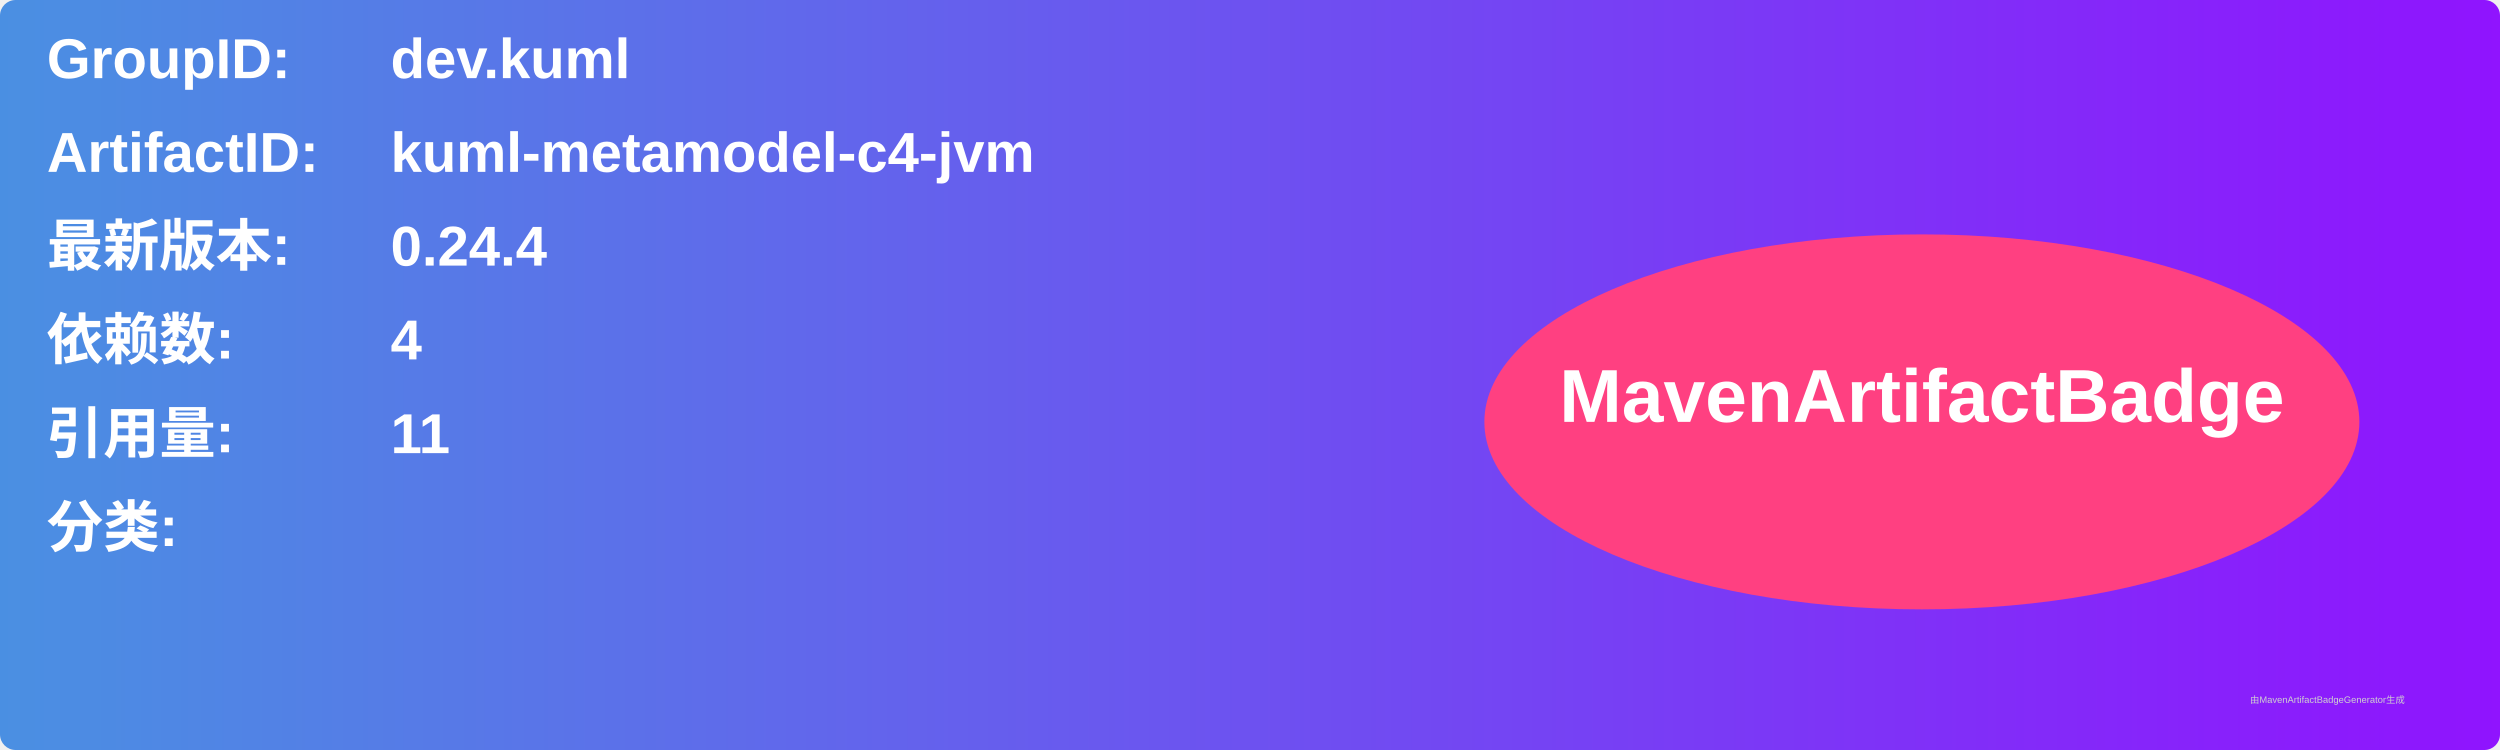
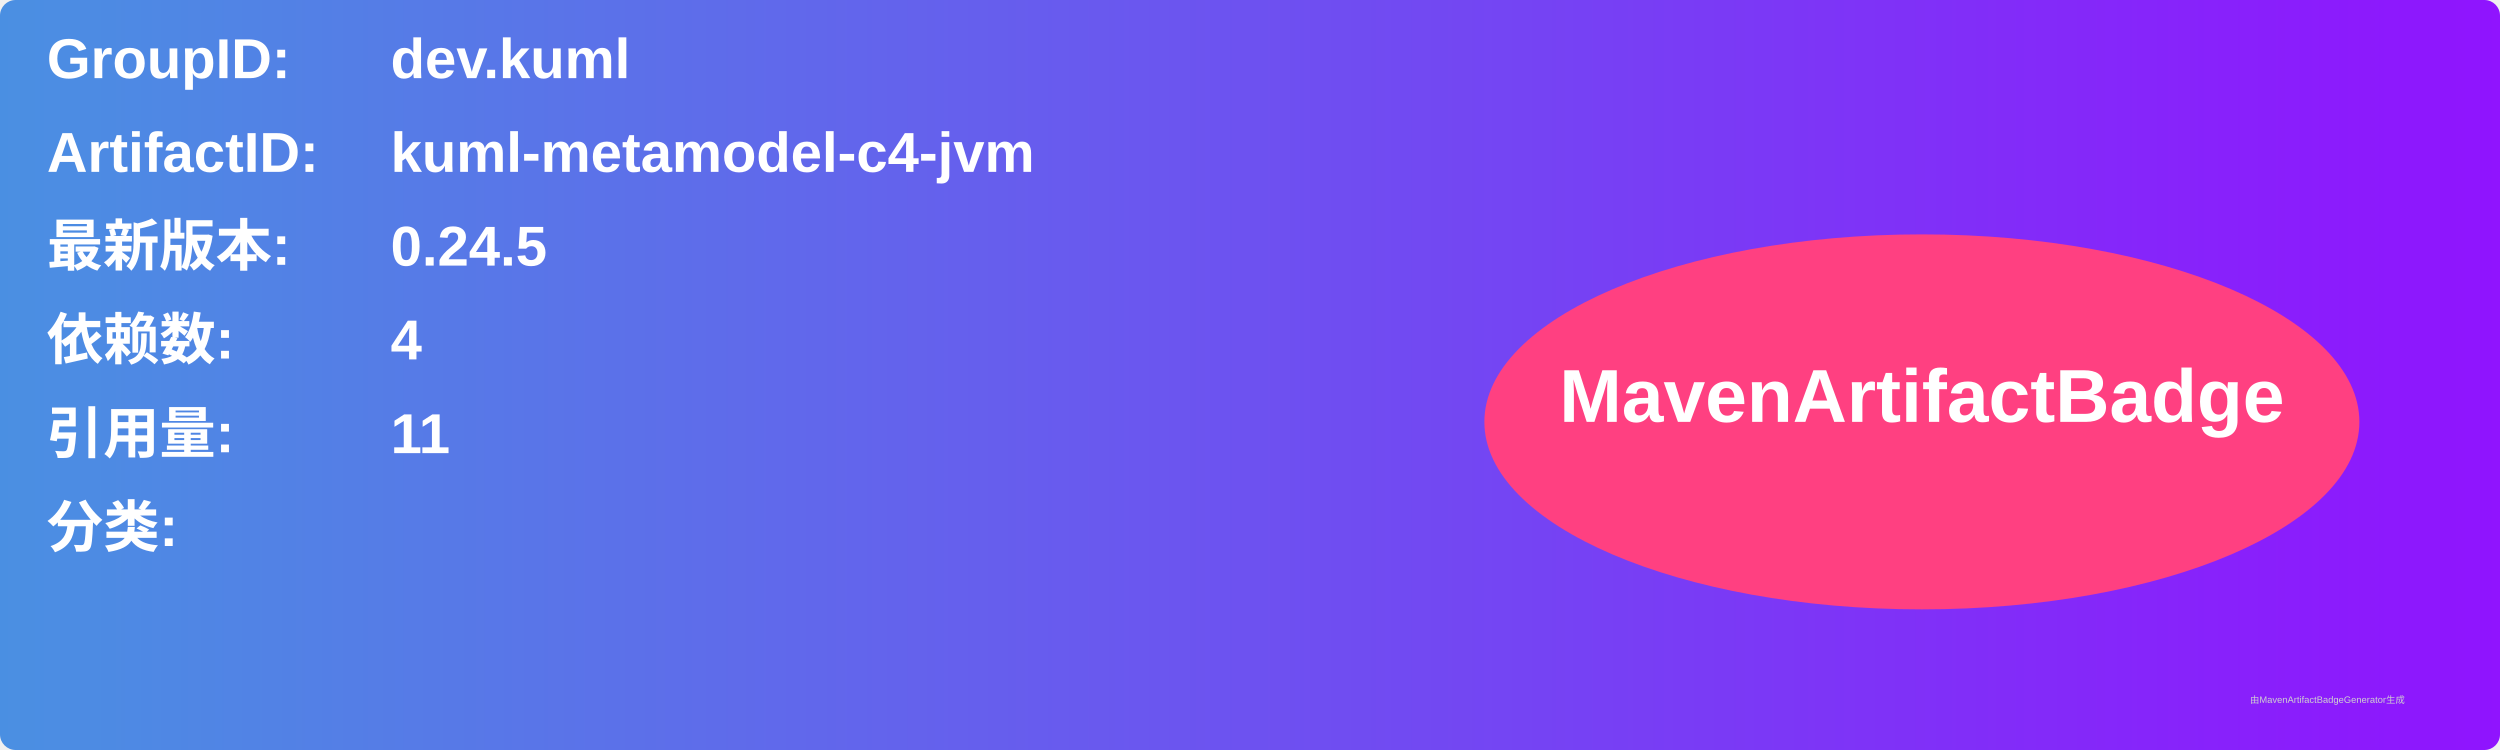
<svg xmlns="http://www.w3.org/2000/svg" width="800" height="240" viewBox="0 0 800 240">
  <linearGradient id="grad" x1="0%" y1="0%" x2="100%" y2="0%">
    <stop offset="0%" stop-color="#4a90e2" />
    <stop offset="100%" stop-color="#9013fe" />
  </linearGradient>
  <rect width="100%" height="100%" rx="5" ry="5" fill="url(#grad)" />
  <g transform="translate(15, 15)">
    <text x="0" y="10" font-family="Arial" font-size="18" fill="white" font-weight="bold" width="260">GroupID:</text>
    <text x="110" y="10" font-family="Arial" font-size="18" fill="white" font-weight="bold" width="460">dev.kuml</text>
    <text x="0" y="40" font-family="Arial" font-size="18" fill="white" font-weight="bold" width="260">ArtifactID:</text>
    <text x="110" y="40" font-family="Arial" font-size="18" fill="white" font-weight="bold" width="460">kuml-metamodel-c4-jvm</text>
    <text x="0" y="70" font-family="Arial" font-size="18" fill="white" font-weight="bold">最新版本:</text>
    <text x="110" y="70" font-family="Arial" font-size="18" fill="white" font-weight="bold">
-       <tspan font-weight="bold">0.24.4</tspan>
+       <tspan font-weight="bold">0.24.5</tspan>
    </text>
    <text x="0" y="100" font-family="Arial" font-size="18" fill="white" font-weight="bold">依赖数: </text>
    <text x="110" y="100" font-family="Arial" font-size="18" fill="white">
      <tspan font-weight="bold">4</tspan>
    </text>
    <text x="0" y="130" font-family="Arial" font-size="18" fill="white" font-weight="bold">引用量: </text>
    <text x="110" y="130" font-family="Arial" font-size="18" fill="white">
      <tspan font-weight="bold">11</tspan>
    </text>
    <text x="0" y="160" font-family="Arial" font-size="18" fill="white" font-weight="bold">分类:</text>
    <text x="10" y="190" font-family="Arial" font-size="10" fill="white">
      <tspan font-weight="bold" />
    </text>
    <ellipse cx="600" cy="120" rx="140" ry="60" fill="#ff4081" />
    <text x="600" y="120" text-anchor="middle" font-family="Arial" font-size="24" fill="white" font-weight="bold">MavenArtifactBadge</text>
  </g>
  <text x="720" y="225" font-family="Arial" font-size="3" fill="#d0d0d0">由MavenArtifactBadgeGenerator生成</text>
</svg>
